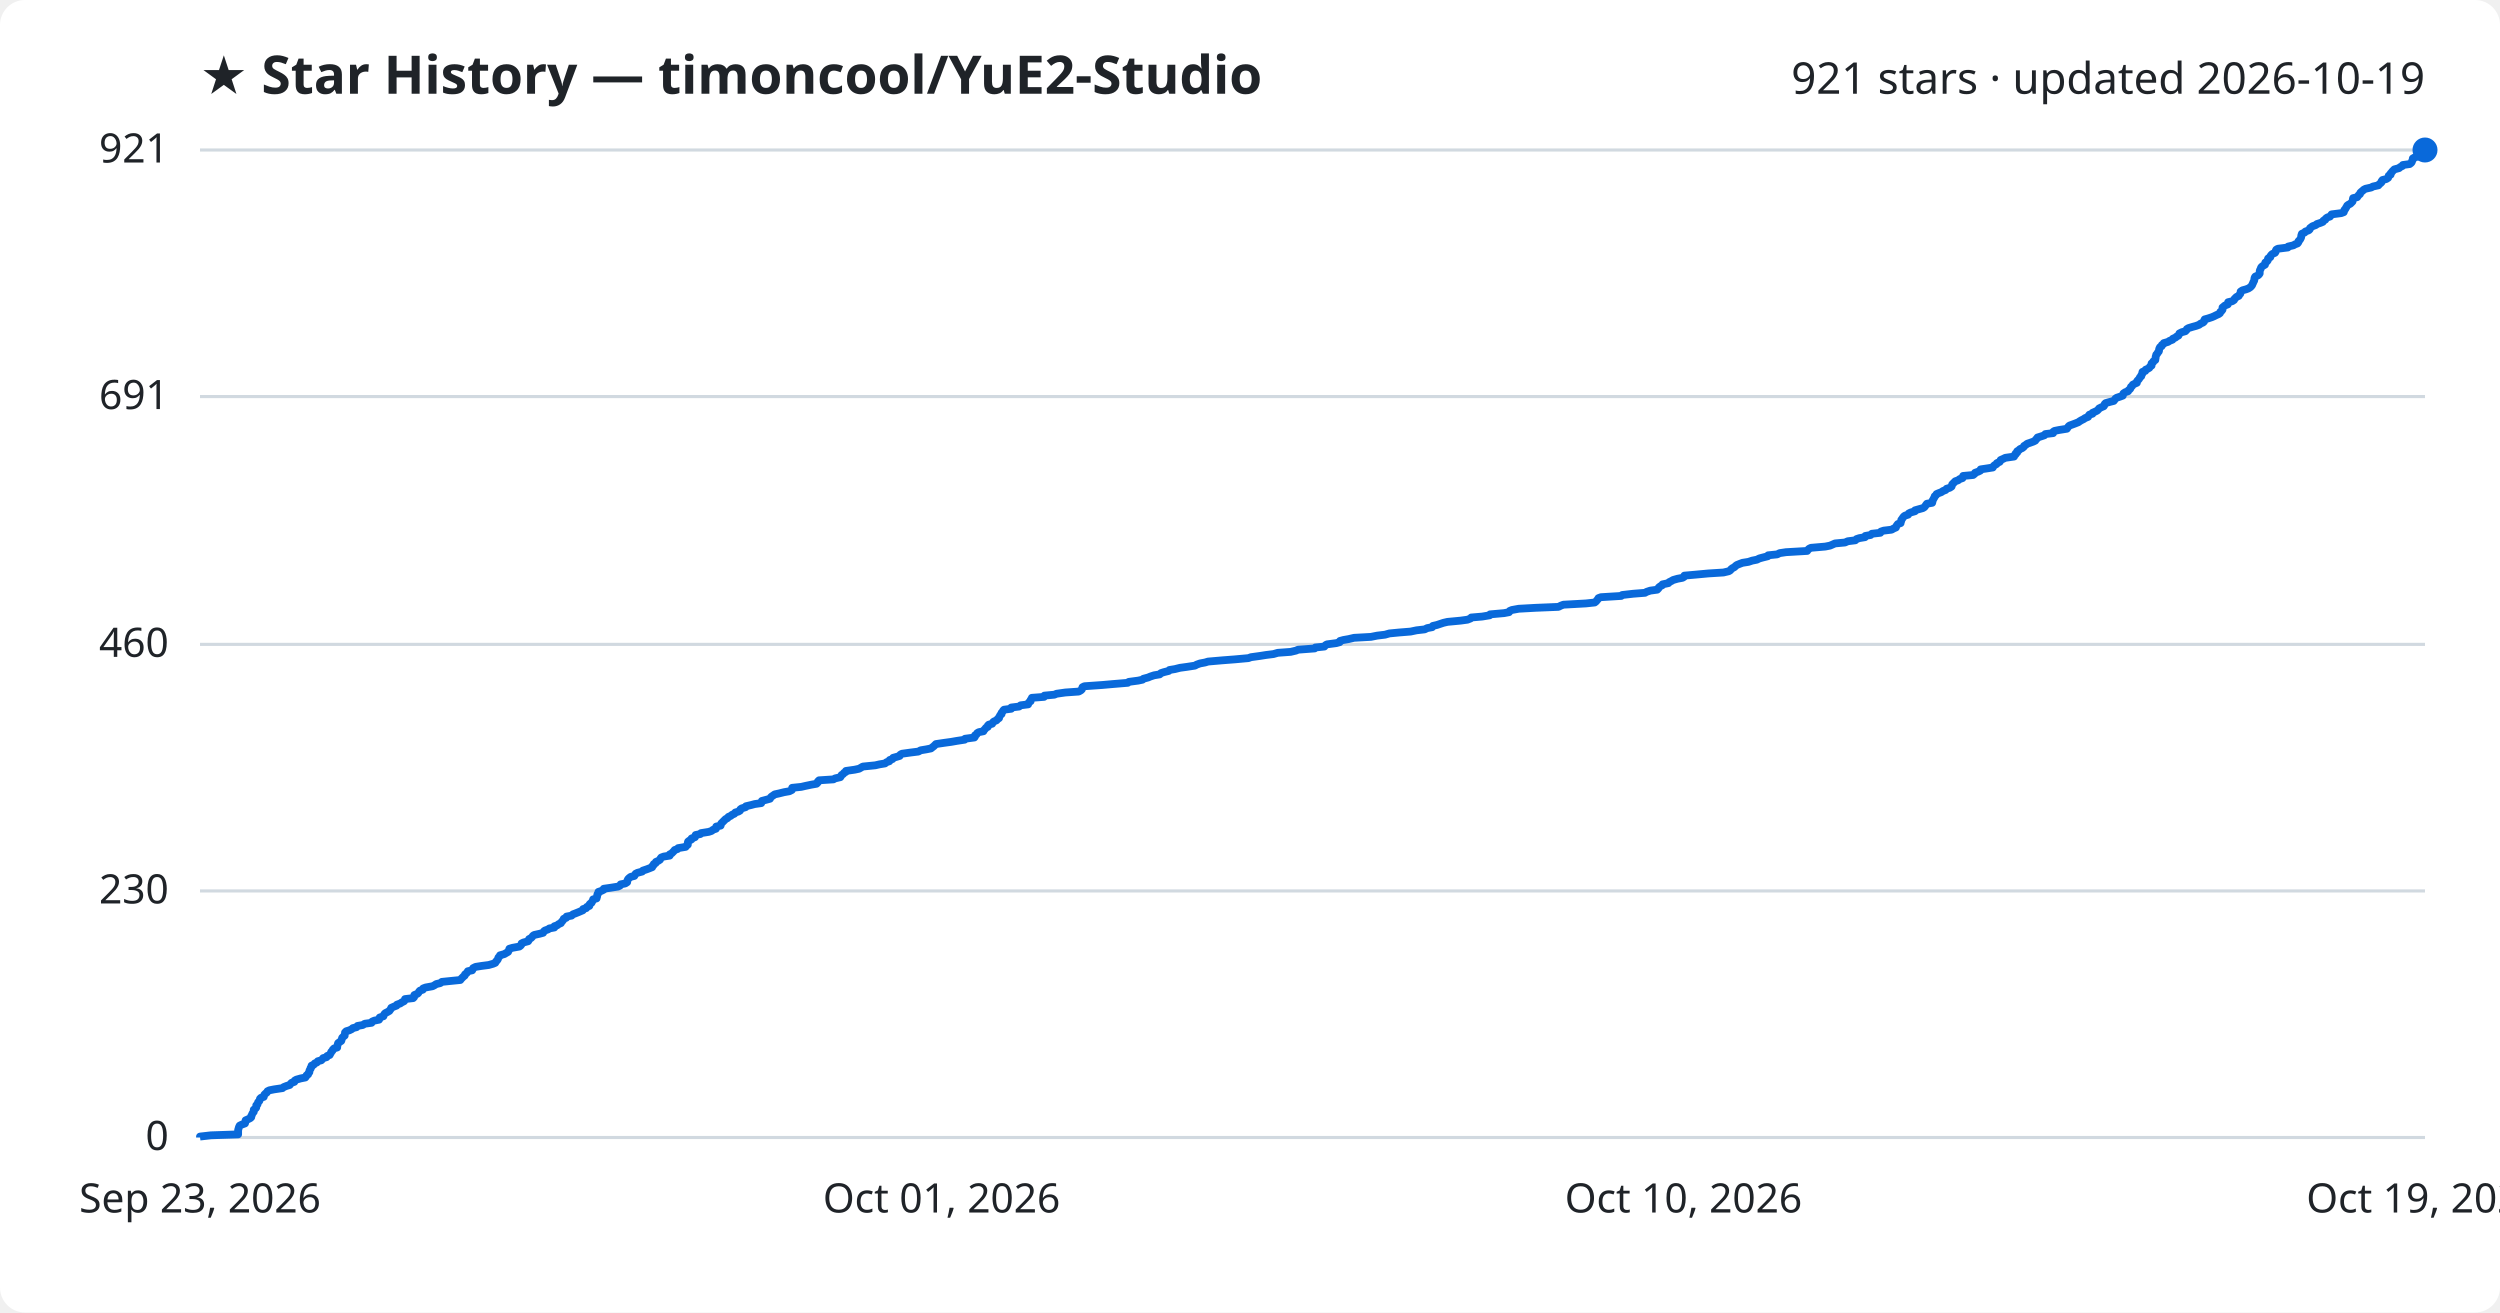
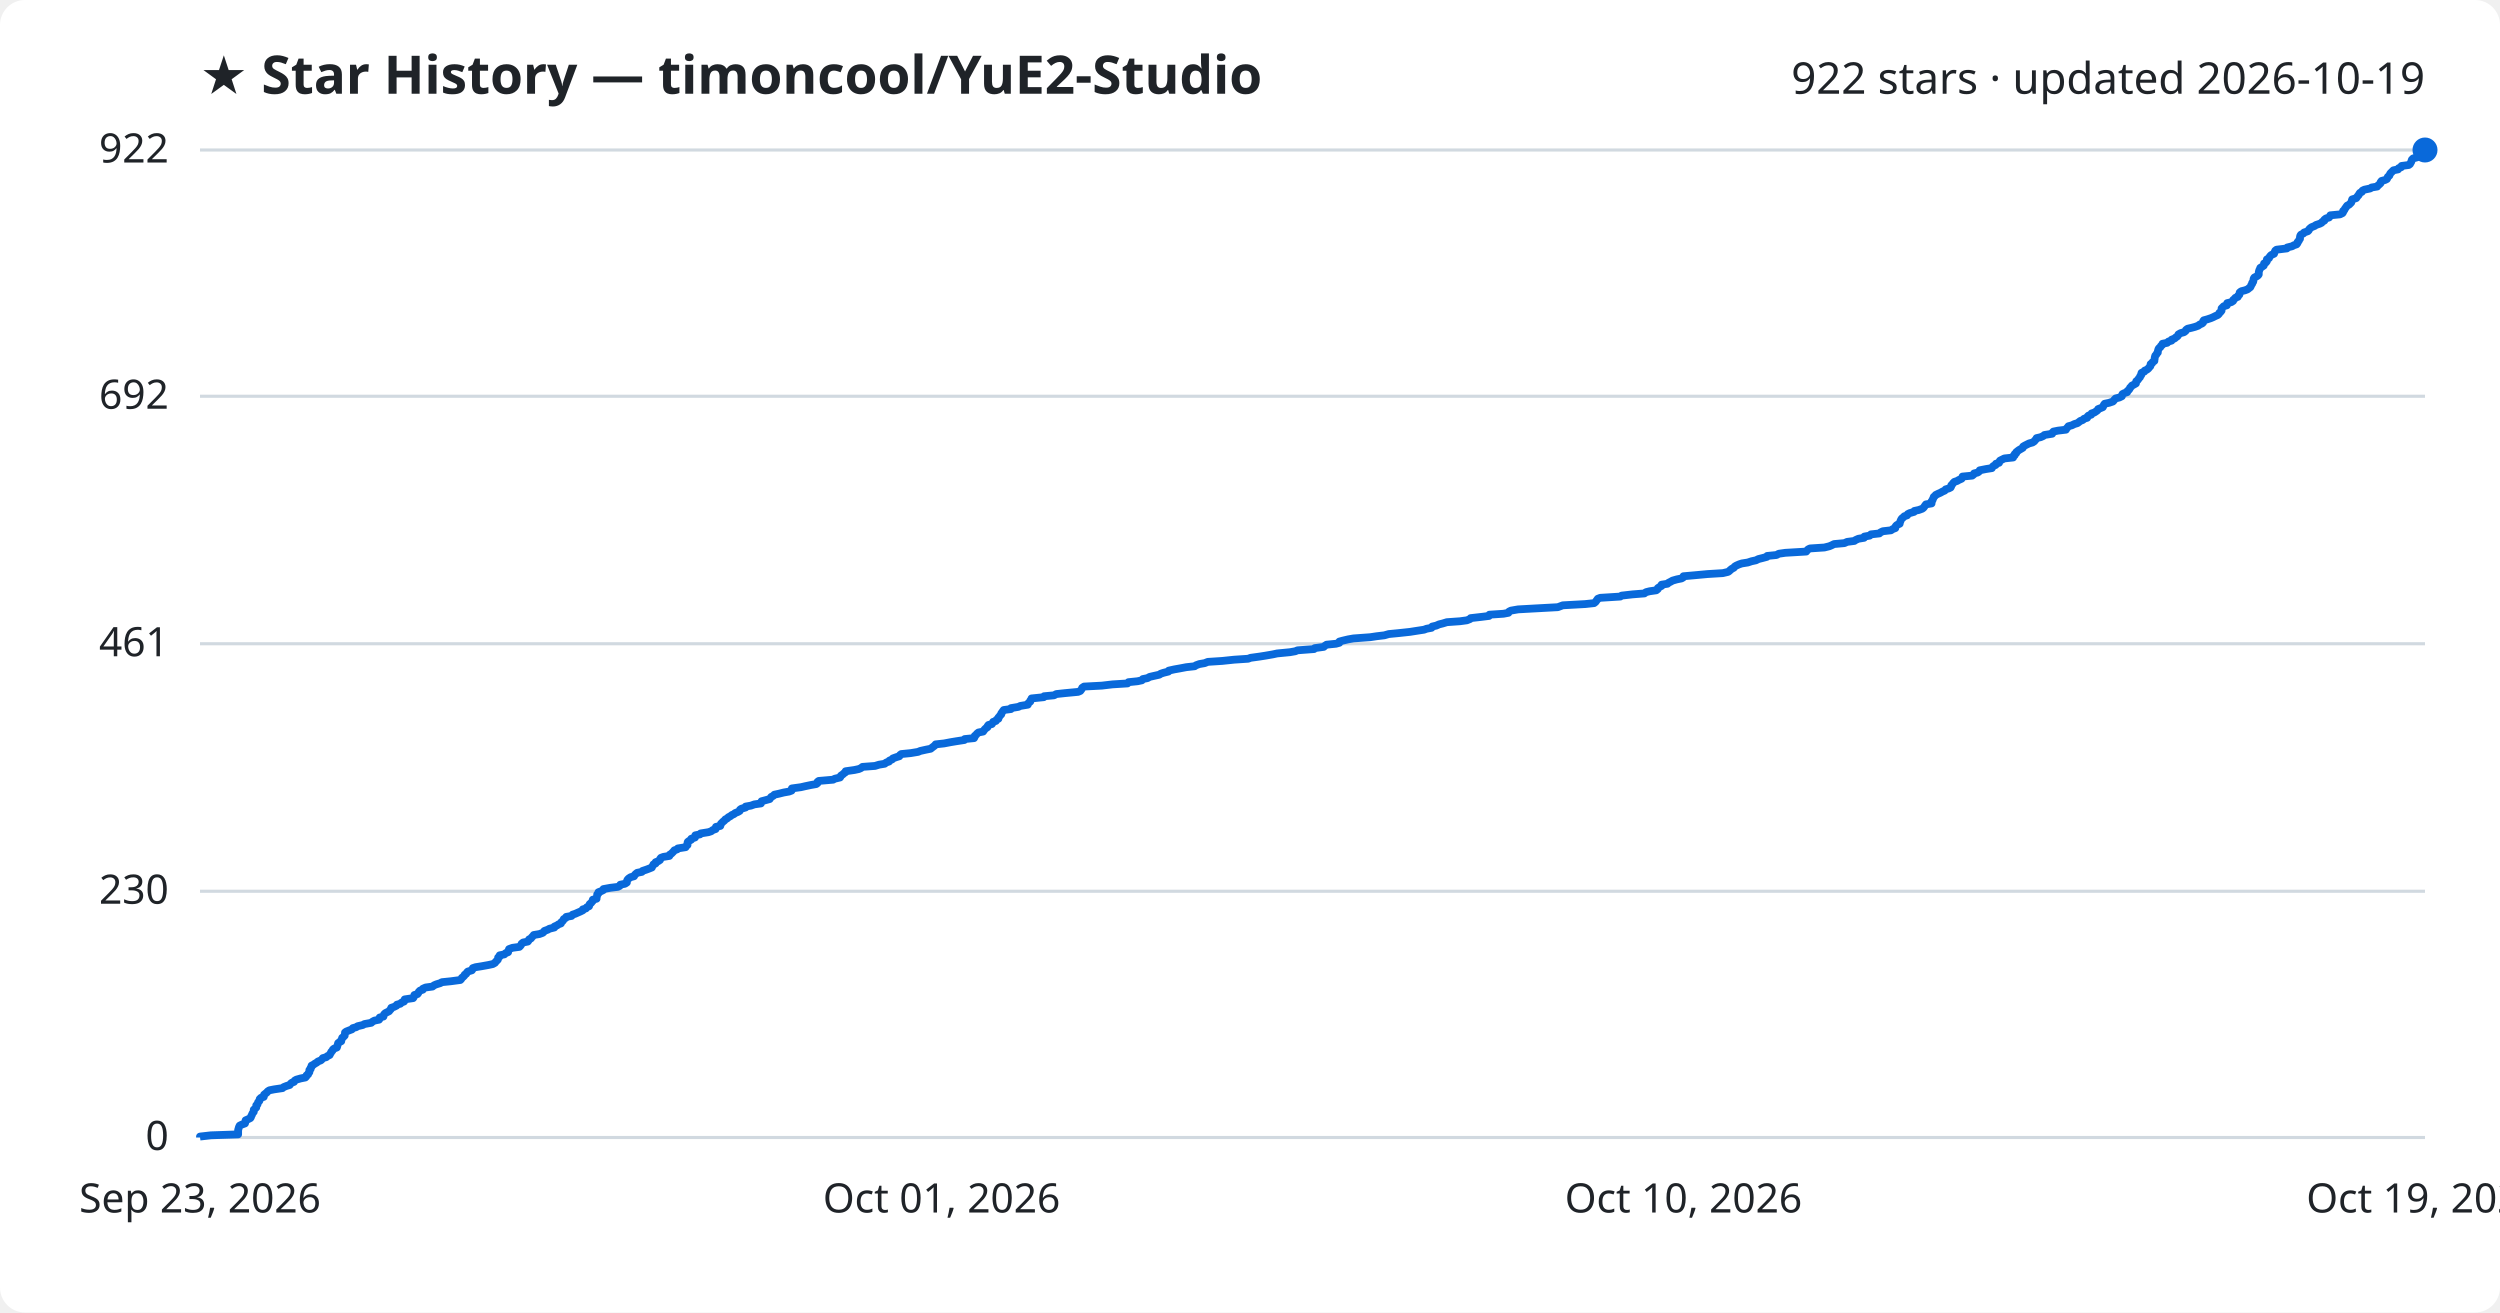
<svg xmlns="http://www.w3.org/2000/svg" viewBox="0 0 800 420" font-family="Segoe UI, sans-serif">
  <rect width="800" height="420" fill="#ffffff" rx="8" />
  <text x="64" y="30" fill="#1f2328" font-size="17" font-weight="700">★ Star History — timoncool/YuE2-Studio</text>
-   <text x="776" y="30" fill="#1f2328" font-size="14" text-anchor="end">921 stars · updated 2026-10-19</text>
+   <text x="776" y="30" fill="#1f2328" font-size="14" text-anchor="end">922 stars · updated 2026-10-19</text>
  <line x1="64" y1="364.0" x2="776" y2="364.0" stroke="#d1d9e0" stroke-width="1" />
  <text x="54" y="368.0" fill="#1f2328" font-size="13" text-anchor="end">0</text>
-   <line x1="64" y1="285.1" x2="776" y2="285.1" stroke="#d1d9e0" stroke-width="1" />
-   <text x="54" y="289.1" fill="#1f2328" font-size="13" text-anchor="end">230</text>
-   <line x1="64" y1="206.2" x2="776" y2="206.2" stroke="#d1d9e0" stroke-width="1" />
-   <text x="54" y="210.2" fill="#1f2328" font-size="13" text-anchor="end">460</text>
-   <line x1="64" y1="126.9" x2="776" y2="126.9" stroke="#d1d9e0" stroke-width="1" />
-   <text x="54" y="130.9" fill="#1f2328" font-size="13" text-anchor="end">691</text>
+   <line x1="64" y1="285.2" x2="776" y2="285.2" stroke="#d1d9e0" stroke-width="1" />
+   <text x="54" y="289.2" fill="#1f2328" font-size="13" text-anchor="end">230</text>
+   <line x1="64" y1="206.0" x2="776" y2="206.0" stroke="#d1d9e0" stroke-width="1" />
+   <text x="54" y="210.0" fill="#1f2328" font-size="13" text-anchor="end">461</text>
+   <line x1="64" y1="126.8" x2="776" y2="126.8" stroke="#d1d9e0" stroke-width="1" />
+   <text x="54" y="130.8" fill="#1f2328" font-size="13" text-anchor="end">692</text>
  <line x1="64" y1="48.0" x2="776" y2="48.0" stroke="#d1d9e0" stroke-width="1" />
-   <text x="54" y="52.0" fill="#1f2328" font-size="13" text-anchor="end">921</text>
-   <path d="M64.0,364.0 L64.0,363.7 L67.5,363.3 L76.2,363.0 L76.2,362.6 L76.2,362.3 L76.2,361.9 L76.2,361.6 L76.3,361.3 L76.4,360.9 L76.5,360.6 L76.7,360.2 L77.3,359.9 L78.4,359.5 L78.5,359.2 L78.5,358.9 L78.6,358.5 L79.3,358.2 L80.1,357.8 L80.4,357.5 L80.4,357.1 L80.6,356.8 L80.7,356.5 L80.9,356.1 L81.2,355.8 L81.2,355.4 L81.2,355.1 L81.8,354.7 L82.0,354.4 L82.0,354.0 L82.0,353.7 L82.4,353.4 L82.5,353.0 L82.6,352.7 L83.0,352.3 L83.1,352.0 L83.2,351.6 L83.5,351.3 L84.4,351.0 L84.5,350.6 L84.6,350.3 L85.0,349.9 L85.4,349.6 L85.6,349.2 L86.2,348.9 L87.7,348.6 L90.4,348.2 L90.7,347.9 L91.7,347.5 L92.7,347.2 L93.0,346.8 L93.3,346.5 L94.2,346.2 L94.3,345.8 L94.8,345.5 L96.2,345.1 L97.7,344.8 L98.0,344.4 L98.1,344.1 L98.6,343.8 L98.7,343.4 L99.0,343.1 L99.0,342.7 L99.1,342.4 L99.4,342.0 L99.4,341.7 L99.7,341.4 L99.7,341.0 L100.4,340.7 L100.7,340.3 L101.4,340.0 L101.7,339.6 L102.8,339.3 L103.1,339.0 L103.4,338.6 L104.5,338.3 L104.7,337.9 L105.5,337.6 L105.7,337.2 L105.9,336.9 L106.0,336.6 L106.4,336.2 L106.5,335.9 L106.9,335.5 L107.9,335.2 L107.9,334.8 L108.0,334.5 L108.1,334.1 L108.2,333.8 L108.6,333.5 L109.2,333.1 L109.3,332.8 L109.4,332.4 L109.5,332.1 L109.9,331.7 L110.3,331.4 L110.3,331.1 L110.4,330.7 L110.4,330.4 L110.8,330.0 L111.8,329.7 L112.6,329.3 L112.9,329.0 L114.1,328.7 L114.4,328.3 L116.1,328.0 L116.7,327.6 L118.9,327.3 L119.1,326.9 L119.8,326.6 L121.3,326.3 L121.5,325.9 L121.5,325.6 L122.7,325.2 L122.8,324.9 L123.0,324.5 L123.3,324.2 L123.9,323.9 L124.6,323.5 L124.8,323.2 L125.1,322.8 L125.2,322.5 L126.1,322.1 L126.9,321.8 L127.0,321.5 L128.1,321.1 L128.5,320.8 L129.3,320.4 L129.5,320.1 L129.6,319.7 L132.2,319.4 L132.5,319.1 L132.5,318.7 L132.6,318.4 L133.6,318.0 L133.9,317.7 L134.1,317.3 L134.4,317.0 L135.3,316.7 L135.4,316.3 L136.2,316.0 L138.4,315.6 L139.0,315.3 L139.6,314.9 L140.9,314.6 L141.4,314.2 L144.3,313.9 L147.3,313.6 L147.6,313.2 L147.9,312.9 L148.3,312.5 L148.7,312.2 L148.8,311.8 L149.2,311.5 L149.5,311.2 L149.7,310.8 L151.1,310.5 L151.3,310.1 L151.4,309.8 L152.2,309.4 L154.1,309.1 L156.4,308.8 L157.8,308.4 L158.5,308.1 L158.7,307.7 L159.0,307.4 L159.3,307.0 L159.4,306.7 L159.5,306.4 L159.9,306.0 L160.0,305.7 L161.4,305.3 L161.9,305.0 L162.6,304.6 L162.7,304.3 L162.9,304.0 L163.0,303.6 L164.0,303.3 L166.2,302.9 L166.6,302.6 L166.9,302.2 L166.9,301.9 L167.5,301.6 L169.0,301.2 L169.2,300.9 L169.3,300.5 L169.9,300.2 L170.3,299.8 L170.5,299.5 L170.9,299.2 L172.7,298.8 L173.8,298.5 L174.0,298.1 L174.3,297.8 L175.4,297.4 L175.8,297.1 L177.4,296.8 L177.4,296.4 L178.3,296.1 L178.8,295.7 L179.5,295.4 L179.7,295.0 L180.0,294.7 L180.3,294.3 L180.4,294.0 L181.2,293.7 L181.3,293.3 L182.9,293.0 L183.3,292.6 L184.1,292.3 L185.1,291.9 L185.8,291.6 L186.5,291.3 L186.6,290.9 L187.6,290.6 L187.8,290.2 L188.6,289.9 L188.6,289.5 L188.8,289.2 L189.3,288.9 L189.5,288.5 L189.7,288.2 L189.8,287.8 L190.9,287.5 L191.0,287.1 L191.1,286.8 L191.1,286.5 L191.2,286.1 L191.5,285.8 L191.5,285.4 L192.4,285.1 L193.2,284.7 L193.2,284.4 L195.3,284.1 L197.8,283.7 L198.4,283.4 L198.6,283.0 L200.1,282.7 L200.7,282.3 L200.7,282.0 L200.8,281.7 L201.0,281.3 L201.3,281.0 L201.8,280.6 L203.0,280.3 L203.2,279.9 L203.4,279.6 L204.0,279.3 L205.5,278.9 L205.7,278.6 L206.9,278.2 L207.7,277.9 L208.7,277.5 L208.7,277.2 L209.1,276.9 L209.2,276.5 L209.8,276.2 L209.9,275.8 L210.6,275.5 L211.2,275.1 L211.3,274.8 L211.6,274.4 L212.4,274.1 L214.3,273.8 L214.3,273.4 L214.9,273.1 L215.3,272.7 L215.6,272.4 L215.9,272.0 L216.8,271.7 L217.0,271.4 L219.4,271.0 L219.6,270.7 L220.1,270.3 L220.1,270.0 L220.1,269.6 L220.2,269.3 L220.6,269.0 L221.3,268.6 L221.3,268.3 L222.4,267.9 L222.5,267.6 L222.6,267.2 L224.1,266.9 L224.3,266.6 L226.8,266.2 L227.7,265.9 L228.2,265.5 L229.1,265.2 L229.1,264.8 L229.2,264.5 L230.6,264.2 L230.7,263.8 L230.8,263.5 L231.2,263.1 L231.5,262.8 L231.9,262.4 L232.2,262.1 L232.8,261.8 L233.1,261.4 L233.8,261.1 L234.3,260.7 L235.0,260.4 L235.3,260.0 L236.3,259.7 L236.8,259.4 L236.9,259.0 L237.3,258.7 L238.6,258.3 L238.7,258.0 L240.4,257.6 L241.5,257.3 L243.6,257.0 L243.7,256.6 L243.8,256.3 L245.3,255.9 L246.4,255.6 L246.6,255.2 L246.9,254.9 L247.5,254.5 L247.9,254.2 L249.3,253.9 L250.9,253.5 L252.6,253.2 L253.4,252.8 L253.4,252.5 L253.5,252.1 L256.4,251.8 L257.7,251.5 L259.6,251.1 L261.3,250.8 L261.7,250.4 L261.7,250.1 L262.1,249.7 L266.7,249.4 L267.2,249.1 L268.9,248.7 L269.1,248.4 L269.3,248.0 L269.8,247.7 L270.1,247.3 L270.7,247.0 L270.7,246.7 L273.5,246.3 L274.9,246.0 L275.6,245.6 L276.1,245.3 L280.1,244.9 L281.4,244.6 L283.2,244.3 L283.7,243.9 L284.6,243.6 L284.7,243.2 L285.6,242.9 L285.8,242.5 L286.9,242.2 L287.9,241.9 L288.1,241.5 L288.6,241.2 L291.5,240.8 L293.9,240.5 L294.6,240.1 L296.4,239.8 L297.9,239.5 L298.4,239.1 L298.8,238.8 L299.2,238.4 L299.5,238.1 L302.2,237.7 L304.4,237.4 L306.1,237.1 L308.7,236.7 L308.8,236.4 L311.8,236.0 L312.0,235.7 L312.0,235.3 L312.5,235.0 L312.7,234.6 L313.2,234.3 L314.7,234.0 L314.9,233.6 L315.2,233.3 L315.5,232.9 L316.1,232.6 L316.1,232.2 L316.4,231.9 L317.5,231.6 L317.7,231.2 L318.0,230.9 L318.9,230.5 L319.1,230.2 L319.7,229.8 L319.7,229.5 L319.9,229.2 L320.1,228.8 L320.5,228.5 L320.5,228.1 L320.8,227.8 L321.0,227.4 L321.3,227.1 L323.6,226.8 L323.6,226.4 L326.1,226.1 L326.6,225.7 L329.0,225.4 L329.1,225.0 L329.3,224.7 L329.8,224.4 L329.8,224.0 L330.1,223.7 L330.2,223.3 L334.1,223.0 L334.2,222.6 L337.4,222.3 L338.1,222.0 L340.9,221.6 L345.2,221.3 L345.9,220.9 L346.2,220.6 L346.3,220.2 L346.4,219.9 L347.0,219.6 L352.7,219.2 L356.1,218.9 L360.9,218.5 L361.2,218.2 L364.2,217.8 L365.6,217.5 L365.9,217.2 L367.4,216.8 L368.1,216.5 L369.3,216.1 L371.1,215.8 L371.5,215.4 L372.4,215.1 L374.0,214.7 L374.2,214.4 L376.0,214.1 L377.6,213.7 L379.8,213.4 L382.4,213.0 L382.9,212.7 L384.0,212.3 L385.6,212.0 L386.6,211.7 L391.2,211.3 L395.1,211.0 L399.5,210.6 L400.3,210.3 L403.2,209.9 L405.1,209.6 L407.5,209.3 L408.9,208.9 L413.0,208.6 L414.7,208.2 L415.4,207.9 L420.7,207.5 L420.9,207.2 L423.8,206.9 L424.1,206.5 L424.6,206.2 L427.6,205.8 L428.7,205.5 L428.8,205.1 L429.9,204.8 L431.6,204.5 L433.3,204.1 L438.7,203.8 L440.7,203.4 L443.2,203.1 L444.6,202.7 L447.7,202.4 L451.4,202.1 L453.3,201.7 L455.9,201.4 L456.7,201.0 L458.3,200.7 L458.5,200.3 L459.8,200.0 L460.7,199.7 L461.9,199.3 L463.2,199.0 L467.4,198.6 L469.6,198.3 L470.6,197.9 L470.8,197.6 L474.3,197.3 L476.7,196.9 L476.8,196.6 L481.3,196.2 L482.9,195.9 L483.1,195.5 L483.8,195.2 L486.0,194.8 L491.4,194.5 L498.7,194.2 L499.5,193.8 L500.3,193.5 L507.5,193.1 L510.3,192.8 L510.8,192.4 L511.0,192.1 L511.3,191.8 L511.5,191.4 L512.3,191.1 L518.8,190.7 L519.1,190.4 L522.6,190.0 L526.4,189.7 L526.9,189.4 L528.1,189.0 L530.3,188.7 L530.7,188.3 L530.8,188.0 L531.3,187.6 L531.9,187.3 L532.0,187.0 L533.9,186.6 L534.1,186.3 L534.9,185.9 L535.4,185.6 L536.8,185.2 L538.4,184.9 L538.9,184.6 L539.0,184.2 L542.4,183.9 L546.7,183.5 L551.5,183.2 L553.2,182.8 L553.7,182.5 L553.9,182.2 L554.4,181.8 L555.0,181.5 L555.4,181.1 L555.8,180.8 L556.8,180.4 L557.6,180.1 L559.5,179.8 L560.7,179.4 L562.2,179.1 L563.0,178.7 L564.1,178.4 L565.7,178.0 L565.8,177.7 L568.7,177.4 L569.5,177.0 L571.5,176.7 L578.3,176.3 L578.5,176.0 L578.9,175.6 L579.5,175.3 L584.1,174.9 L585.6,174.6 L586.3,174.3 L587.2,173.9 L590.4,173.6 L591.3,173.2 L593.7,172.9 L594.1,172.5 L595.0,172.2 L596.8,171.9 L596.9,171.5 L598.6,171.2 L599.0,170.8 L601.7,170.5 L601.9,170.1 L602.8,169.8 L605.3,169.5 L606.0,169.1 L606.7,168.8 L606.8,168.4 L607.0,168.1 L607.3,167.7 L608.2,167.4 L608.2,167.1 L608.4,166.7 L608.4,166.4 L608.7,166.0 L608.9,165.7 L609.2,165.3 L609.6,165.0 L610.6,164.7 L610.8,164.3 L611.4,164.0 L612.8,163.6 L612.8,163.3 L614.2,162.9 L615.3,162.6 L615.8,162.3 L616.1,161.9 L616.3,161.6 L616.6,161.2 L618.3,160.9 L618.4,160.5 L618.4,160.2 L618.6,159.9 L618.8,159.5 L619.0,159.2 L619.1,158.8 L619.5,158.5 L619.7,158.1 L620.4,157.8 L621.2,157.5 L621.8,157.1 L622.6,156.8 L622.9,156.4 L623.9,156.1 L624.5,155.7 L624.6,155.4 L624.7,155.0 L625.0,154.7 L625.3,154.4 L625.7,154.0 L626.6,153.7 L627.1,153.3 L628.0,153.0 L628.2,152.6 L628.2,152.3 L631.4,152.0 L631.9,151.6 L632.0,151.3 L633.1,150.9 L633.7,150.6 L633.8,150.2 L635.8,149.9 L637.7,149.6 L637.9,149.2 L638.2,148.9 L638.9,148.5 L639.0,148.2 L639.9,147.8 L640.1,147.5 L640.2,147.2 L641.1,146.8 L641.7,146.5 L644.5,146.1 L644.5,145.8 L645.0,145.4 L645.0,145.1 L645.5,144.8 L645.5,144.4 L646.0,144.1 L646.4,143.7 L647.1,143.4 L647.6,143.0 L647.7,142.7 L648.2,142.4 L648.7,142.0 L649.6,141.7 L650.7,141.3 L651.3,141.0 L651.5,140.6 L651.9,140.3 L652.0,140.0 L653.3,139.6 L654.2,139.3 L654.5,138.9 L657.0,138.6 L657.0,138.2 L657.4,137.9 L658.9,137.6 L661.4,137.2 L661.6,136.9 L661.9,136.5 L662.2,136.2 L663.3,135.8 L664.1,135.5 L665.1,135.1 L665.5,134.8 L666.0,134.5 L666.8,134.1 L667.2,133.8 L668.2,133.4 L668.3,133.1 L668.6,132.7 L669.6,132.4 L669.6,132.1 L670.5,131.7 L671.1,131.4 L671.5,131.0 L671.7,130.7 L672.5,130.3 L673.2,130.0 L673.4,129.7 L673.5,129.3 L673.8,129.0 L675.2,128.6 L676.4,128.3 L676.7,127.9 L676.9,127.6 L677.3,127.3 L678.5,126.9 L679.3,126.6 L679.4,126.2 L679.5,125.9 L680.1,125.5 L681.0,125.2 L681.1,124.9 L681.6,124.5 L681.8,124.2 L681.9,123.8 L682.3,123.5 L682.5,123.1 L683.1,122.8 L683.8,122.5 L683.8,122.1 L684.0,121.8 L684.4,121.4 L684.6,121.1 L684.8,120.7 L685.2,120.4 L685.2,120.1 L685.5,119.7 L685.5,119.4 L685.6,119.0 L686.5,118.7 L686.6,118.3 L687.3,118.0 L687.8,117.7 L688.0,117.3 L688.5,117.0 L688.5,116.6 L688.5,116.3 L689.0,115.9 L689.1,115.6 L689.7,115.2 L689.7,114.9 L689.8,114.6 L689.8,114.2 L689.9,113.9 L690.0,113.5 L690.3,113.2 L690.5,112.8 L690.8,112.5 L690.9,112.2 L690.9,111.8 L691.0,111.5 L691.2,111.1 L691.7,110.8 L691.8,110.4 L692.3,110.1 L692.4,109.8 L693.8,109.4 L694.2,109.1 L695.2,108.7 L695.3,108.4 L696.2,108.0 L696.5,107.7 L697.1,107.4 L697.3,107.0 L697.4,106.7 L698.2,106.3 L699.3,106.0 L699.7,105.6 L699.8,105.3 L700.3,105.0 L701.6,104.6 L702.7,104.3 L703.8,103.9 L704.1,103.6 L705.0,103.2 L705.3,102.9 L705.3,102.6 L705.5,102.2 L706.6,101.9 L707.8,101.5 L708.5,101.2 L709.3,100.8 L710.0,100.5 L710.4,100.2 L710.5,99.8 L710.9,99.5 L711.2,99.1 L711.2,98.8 L711.2,98.4 L711.6,98.1 L711.9,97.8 L712.9,97.4 L713.0,97.1 L713.0,96.7 L714.3,96.4 L714.9,96.0 L715.0,95.7 L715.4,95.3 L715.7,95.0 L716.4,94.7 L716.6,94.3 L716.9,94.0 L717.0,93.6 L717.0,93.3 L717.6,92.9 L718.7,92.6 L719.5,92.3 L720.1,91.9 L720.4,91.6 L720.7,91.2 L720.8,90.9 L721.0,90.5 L721.1,90.2 L721.3,89.9 L721.4,89.5 L721.4,89.2 L721.5,88.8 L721.7,88.5 L722.6,88.1 L722.9,87.8 L723.1,87.5 L723.1,87.1 L723.1,86.8 L723.2,86.4 L723.4,86.1 L723.5,85.7 L723.7,85.4 L724.1,85.1 L724.8,84.7 L724.8,84.4 L724.9,84.0 L725.4,83.7 L725.7,83.3 L725.7,83.0 L725.8,82.7 L726.5,82.3 L726.5,82.0 L726.8,81.6 L727.1,81.3 L728.0,80.9 L728.2,80.6 L728.2,80.3 L728.4,79.9 L728.9,79.6 L732.1,79.2 L732.2,78.9 L733.9,78.5 L734.4,78.2 L735.2,77.9 L735.5,77.5 L735.5,77.2 L735.9,76.8 L736.1,76.5 L736.3,76.1 L736.4,75.8 L736.4,75.4 L736.5,75.1 L736.6,74.8 L737.5,74.4 L737.7,74.1 L738.8,73.7 L739.1,73.4 L739.2,73.0 L739.6,72.7 L740.0,72.4 L741.1,72.0 L741.4,71.7 L742.6,71.3 L743.3,71.0 L743.5,70.6 L744.1,70.3 L744.2,70.0 L744.7,69.6 L745.6,69.3 L745.9,68.9 L746.1,68.6 L749.2,68.2 L750.0,67.9 L750.1,67.6 L750.2,67.2 L750.5,66.9 L750.7,66.5 L750.9,66.2 L751.1,65.8 L751.5,65.5 L752.1,65.2 L752.5,64.8 L752.8,64.5 L752.9,64.1 L752.9,63.8 L753.0,63.4 L754.3,63.1 L754.5,62.8 L754.8,62.4 L755.2,62.1 L755.3,61.7 L755.6,61.4 L756.1,61.0 L756.4,60.7 L757.0,60.4 L758.8,60.0 L759.3,59.7 L761.1,59.3 L761.3,59.0 L761.8,58.6 L762.1,58.3 L762.1,58.0 L762.4,57.6 L763.6,57.3 L764.2,56.9 L764.3,56.6 L764.4,56.2 L765.0,55.9 L765.0,55.5 L765.3,55.2 L765.5,54.9 L765.9,54.5 L766.2,54.2 L767.7,53.8 L768.0,53.5 L768.8,53.1 L768.9,52.8 L771.1,52.5 L771.6,52.1 L771.8,51.8 L771.9,51.4 L772.1,51.1 L772.1,50.7 L772.6,50.4 L773.7,50.1 L774.4,49.7 L774.7,49.4 L775.2,49.0 L775.4,48.7 L775.8,48.3 L776.0,48.0 L776.0,48.0" fill="none" stroke="#0969da" stroke-width="2.5" stroke-linejoin="round" />
+   <text x="54" y="52.0" fill="#1f2328" font-size="13" text-anchor="end">922</text>
+   <path d="M64.0,364.0 L64.0,363.7 L67.5,363.3 L76.2,363.0 L76.2,362.6 L76.2,362.3 L76.2,361.9 L76.2,361.6 L76.3,361.3 L76.4,360.9 L76.5,360.6 L76.7,360.2 L77.3,359.9 L78.4,359.5 L78.5,359.2 L78.5,358.9 L78.6,358.5 L79.3,358.2 L80.1,357.8 L80.3,357.5 L80.4,357.1 L80.6,356.8 L80.7,356.5 L80.9,356.1 L81.2,355.8 L81.2,355.4 L81.2,355.1 L81.7,354.7 L82.0,354.4 L82.0,354.1 L82.0,353.7 L82.4,353.4 L82.5,353.0 L82.6,352.7 L83.0,352.3 L83.1,352.0 L83.1,351.7 L83.5,351.3 L84.4,351.0 L84.5,350.6 L84.5,350.3 L85.0,349.9 L85.4,349.6 L85.6,349.3 L86.2,348.9 L87.7,348.6 L90.4,348.2 L90.7,347.9 L91.7,347.5 L92.7,347.2 L92.9,346.9 L93.3,346.5 L94.1,346.2 L94.3,345.8 L94.8,345.5 L96.2,345.1 L97.7,344.8 L98.0,344.5 L98.1,344.1 L98.6,343.8 L98.7,343.4 L99.0,343.1 L99.0,342.8 L99.0,342.4 L99.4,342.1 L99.4,341.7 L99.7,341.4 L99.7,341.0 L100.3,340.7 L100.7,340.4 L101.4,340.0 L101.7,339.7 L102.7,339.3 L103.0,339.0 L103.3,338.6 L104.4,338.3 L104.7,338.0 L105.5,337.6 L105.6,337.3 L105.9,336.9 L106.0,336.6 L106.4,336.2 L106.5,335.9 L106.8,335.6 L107.8,335.2 L107.9,334.9 L108.0,334.5 L108.1,334.2 L108.2,333.8 L108.6,333.5 L109.2,333.2 L109.2,332.8 L109.4,332.5 L109.5,332.1 L109.9,331.8 L110.3,331.4 L110.3,331.1 L110.4,330.8 L110.4,330.4 L110.8,330.1 L111.8,329.7 L112.6,329.4 L112.9,329.0 L114.0,328.7 L114.4,328.4 L116.1,328.0 L116.6,327.7 L118.8,327.3 L119.1,327.0 L119.8,326.6 L121.3,326.3 L121.5,326.0 L121.5,325.6 L122.7,325.3 L122.8,324.9 L122.9,324.6 L123.3,324.2 L123.9,323.9 L124.5,323.6 L124.8,323.2 L125.1,322.9 L125.2,322.5 L126.1,322.2 L126.9,321.8 L127.0,321.5 L128.1,321.2 L128.5,320.8 L129.3,320.5 L129.5,320.1 L129.5,319.8 L132.2,319.4 L132.4,319.1 L132.5,318.8 L132.6,318.4 L133.6,318.1 L133.9,317.7 L134.0,317.4 L134.4,317.0 L135.3,316.7 L135.3,316.4 L136.2,316.0 L138.4,315.7 L138.9,315.3 L139.6,315.0 L140.9,314.6 L141.4,314.3 L144.3,314.0 L147.3,313.6 L147.6,313.3 L147.8,312.9 L148.2,312.6 L148.6,312.2 L148.7,311.9 L149.2,311.6 L149.4,311.2 L149.7,310.9 L151.0,310.5 L151.2,310.2 L151.3,309.8 L152.2,309.5 L154.1,309.2 L156.3,308.8 L157.7,308.5 L158.4,308.1 L158.6,307.8 L159.0,307.4 L159.3,307.1 L159.4,306.8 L159.4,306.4 L159.9,306.1 L159.9,305.7 L161.4,305.4 L161.8,305.0 L162.6,304.7 L162.6,304.4 L162.8,304.0 L162.9,303.7 L164.0,303.3 L166.2,303.0 L166.5,302.7 L166.8,302.3 L166.9,302.0 L167.4,301.6 L168.9,301.3 L169.2,300.9 L169.3,300.6 L169.9,300.3 L170.2,299.9 L170.5,299.6 L170.8,299.2 L172.6,298.9 L173.7,298.5 L174.0,298.2 L174.2,297.9 L175.3,297.5 L175.8,297.2 L177.4,296.8 L177.4,296.5 L178.3,296.1 L178.7,295.8 L179.5,295.5 L179.6,295.1 L180.0,294.8 L180.3,294.4 L180.4,294.1 L181.1,293.7 L181.2,293.4 L182.9,293.1 L183.2,292.7 L184.1,292.4 L185.0,292.0 L185.7,291.7 L186.5,291.3 L186.5,291.0 L187.5,290.7 L187.8,290.3 L188.5,290.0 L188.6,289.6 L188.7,289.3 L189.2,288.9 L189.4,288.6 L189.7,288.3 L189.7,287.9 L190.9,287.6 L190.9,287.2 L191.0,286.9 L191.1,286.5 L191.1,286.2 L191.5,285.9 L191.5,285.5 L192.3,285.2 L193.1,284.8 L193.1,284.5 L195.3,284.1 L197.7,283.8 L198.3,283.5 L198.5,283.1 L200.0,282.8 L200.6,282.4 L200.6,282.1 L200.7,281.7 L200.9,281.4 L201.2,281.1 L201.8,280.7 L202.9,280.4 L203.1,280.0 L203.4,279.7 L203.9,279.3 L205.4,279.0 L205.6,278.7 L206.8,278.3 L207.6,278.0 L208.6,277.6 L208.7,277.3 L209.0,276.9 L209.1,276.6 L209.8,276.3 L209.8,275.9 L210.6,275.6 L211.2,275.2 L211.2,274.9 L211.5,274.5 L212.3,274.2 L214.2,273.9 L214.3,273.5 L214.8,273.2 L215.2,272.8 L215.5,272.5 L215.8,272.1 L216.7,271.8 L216.9,271.5 L219.4,271.1 L219.5,270.8 L220.0,270.4 L220.0,270.1 L220.0,269.7 L220.1,269.4 L220.5,269.1 L221.2,268.7 L221.2,268.4 L222.4,268.0 L222.4,267.7 L222.5,267.3 L224.0,267.0 L224.2,266.7 L226.7,266.3 L227.6,266.0 L228.1,265.6 L229.0,265.3 L229.1,265.0 L229.1,264.6 L230.5,264.3 L230.6,263.9 L230.7,263.6 L231.1,263.2 L231.4,262.9 L231.8,262.6 L232.1,262.2 L232.7,261.9 L233.1,261.5 L233.7,261.2 L234.2,260.8 L234.9,260.5 L235.2,260.2 L236.2,259.8 L236.7,259.5 L236.8,259.1 L237.2,258.8 L238.6,258.4 L238.6,258.1 L240.3,257.8 L241.4,257.4 L243.5,257.1 L243.6,256.7 L243.7,256.4 L245.2,256.0 L246.3,255.7 L246.5,255.4 L246.8,255.0 L247.4,254.7 L247.8,254.3 L249.2,254.0 L250.8,253.6 L252.5,253.3 L253.3,253.0 L253.3,252.6 L253.4,252.3 L256.3,251.9 L257.6,251.6 L259.5,251.2 L261.2,250.9 L261.6,250.6 L261.6,250.2 L262.0,249.9 L266.6,249.5 L267.1,249.2 L268.8,248.8 L269.0,248.5 L269.1,248.2 L269.7,247.8 L270.0,247.5 L270.6,247.1 L270.6,246.8 L273.4,246.4 L274.8,246.1 L275.5,245.8 L276.0,245.4 L280.0,245.1 L281.3,244.7 L283.1,244.4 L283.6,244.0 L284.5,243.7 L284.6,243.4 L285.5,243.0 L285.7,242.7 L286.8,242.3 L287.8,242.0 L288.0,241.6 L288.4,241.3 L291.4,241.0 L293.8,240.6 L294.5,240.3 L296.3,239.9 L297.8,239.6 L298.3,239.2 L298.7,238.9 L299.1,238.6 L299.4,238.2 L302.1,237.9 L304.2,237.5 L306.0,237.2 L308.6,236.8 L308.7,236.5 L311.7,236.2 L311.9,235.8 L311.9,235.5 L312.4,235.1 L312.6,234.8 L313.1,234.4 L314.6,234.1 L314.8,233.8 L315.1,233.4 L315.4,233.1 L316.0,232.7 L316.0,232.4 L316.3,232.0 L317.4,231.7 L317.6,231.4 L317.8,231.0 L318.7,230.7 L318.9,230.3 L319.5,230.0 L319.5,229.6 L319.8,229.3 L320.0,229.0 L320.4,228.6 L320.4,228.3 L320.7,227.9 L320.9,227.6 L321.2,227.2 L323.5,226.9 L323.5,226.6 L325.9,226.2 L326.5,225.9 L328.9,225.5 L328.9,225.2 L329.2,224.9 L329.7,224.5 L329.7,224.2 L330.0,223.8 L330.1,223.5 L334.0,223.1 L334.1,222.8 L337.3,222.5 L338.0,222.1 L340.8,221.8 L345.0,221.4 L345.7,221.1 L346.0,220.7 L346.2,220.4 L346.3,220.1 L346.9,219.7 L352.6,219.4 L356.0,219.0 L360.8,218.7 L361.1,218.3 L364.0,218.0 L365.4,217.7 L365.7,217.3 L367.2,217.0 L367.9,216.6 L369.2,216.3 L371.0,215.9 L371.4,215.6 L372.3,215.3 L373.9,214.9 L374.0,214.6 L375.8,214.2 L377.5,213.9 L379.6,213.5 L382.3,213.2 L382.7,212.9 L383.8,212.5 L385.5,212.2 L386.5,211.8 L391.1,211.5 L394.9,211.1 L399.4,210.8 L400.2,210.5 L403.1,210.1 L405.0,209.8 L407.3,209.4 L408.7,209.1 L412.8,208.7 L414.5,208.4 L415.2,208.1 L420.5,207.7 L420.7,207.4 L423.6,207.0 L423.9,206.7 L424.5,206.3 L427.5,206.0 L428.6,205.7 L428.6,205.3 L429.7,205.0 L431.4,204.6 L433.1,204.3 L438.5,203.9 L440.5,203.6 L443.0,203.3 L444.4,202.9 L447.5,202.6 L451.2,202.2 L453.1,201.9 L455.7,201.5 L456.5,201.2 L458.1,200.9 L458.3,200.5 L459.6,200.2 L460.5,199.8 L461.7,199.5 L463.0,199.1 L467.2,198.8 L469.4,198.5 L470.4,198.1 L470.6,197.8 L474.1,197.4 L476.5,197.1 L476.6,196.7 L481.1,196.4 L482.7,196.1 L482.9,195.7 L483.5,195.4 L485.8,195.0 L491.2,194.7 L498.5,194.3 L499.3,194.0 L500.1,193.7 L507.3,193.3 L510.1,193.0 L510.6,192.6 L510.8,192.3 L511.1,191.9 L511.3,191.6 L512.1,191.3 L518.5,190.9 L518.9,190.6 L522.4,190.2 L526.2,189.9 L526.7,189.5 L527.9,189.2 L530.0,188.9 L530.5,188.5 L530.5,188.2 L531.1,187.8 L531.7,187.5 L531.7,187.1 L533.6,186.8 L533.9,186.5 L534.7,186.1 L535.2,185.8 L536.6,185.4 L538.1,185.1 L538.6,184.8 L538.7,184.4 L542.1,184.1 L546.4,183.7 L551.3,183.4 L553.0,183.0 L553.4,182.7 L553.7,182.4 L554.2,182.0 L554.8,181.7 L555.1,181.3 L555.6,181.0 L556.5,180.6 L557.4,180.3 L559.3,180.0 L560.5,179.6 L561.9,179.3 L562.7,178.9 L563.9,178.6 L565.4,178.2 L565.5,177.9 L568.5,177.6 L569.2,177.2 L571.3,176.9 L578.0,176.5 L578.2,176.2 L578.6,175.8 L579.2,175.5 L583.8,175.2 L585.4,174.8 L586.1,174.5 L586.9,174.1 L590.2,173.8 L591.1,173.4 L593.4,173.1 L593.8,172.8 L594.7,172.4 L596.5,172.1 L596.6,171.7 L598.3,171.4 L598.7,171.0 L601.4,170.7 L601.7,170.4 L602.5,170.0 L605.1,169.7 L605.7,169.3 L606.5,169.0 L606.5,168.6 L606.7,168.3 L607.0,168.0 L607.9,167.6 L607.9,167.3 L608.1,166.9 L608.2,166.6 L608.4,166.2 L608.6,165.9 L609.0,165.6 L609.4,165.2 L610.3,164.9 L610.5,164.5 L611.1,164.2 L612.5,163.8 L612.6,163.5 L614.0,163.2 L615.1,162.8 L615.5,162.5 L615.8,162.1 L616.0,161.8 L616.3,161.4 L618.1,161.1 L618.1,160.8 L618.1,160.4 L618.4,160.1 L618.5,159.7 L618.7,159.4 L618.8,159.0 L619.2,158.7 L619.4,158.4 L620.2,158.0 L620.9,157.7 L621.6,157.3 L622.3,157.0 L622.6,156.6 L623.6,156.3 L624.2,156.0 L624.4,155.6 L624.4,155.3 L624.8,154.9 L625.0,154.6 L625.4,154.2 L626.3,153.9 L626.8,153.6 L627.7,153.2 L627.9,152.9 L628.0,152.5 L631.1,152.2 L631.6,151.8 L631.7,151.5 L632.9,151.2 L633.4,150.8 L633.5,150.5 L635.5,150.1 L637.4,149.8 L637.6,149.4 L637.9,149.1 L638.6,148.8 L638.7,148.4 L639.7,148.1 L639.8,147.7 L640.0,147.4 L640.8,147.0 L641.4,146.7 L644.2,146.4 L644.2,146.0 L644.7,145.7 L644.7,145.3 L645.2,145.0 L645.2,144.7 L645.7,144.3 L646.1,144.0 L646.8,143.6 L647.3,143.3 L647.4,142.9 L647.9,142.6 L648.5,142.3 L649.3,141.9 L650.4,141.6 L651.0,141.2 L651.2,140.9 L651.6,140.5 L651.7,140.2 L653.0,139.9 L653.9,139.5 L654.2,139.2 L656.7,138.8 L656.7,138.5 L657.1,138.1 L658.6,137.8 L661.1,137.5 L661.3,137.1 L661.6,136.8 L661.9,136.4 L663.0,136.1 L663.8,135.7 L664.8,135.4 L665.2,135.1 L665.7,134.7 L666.5,134.4 L666.9,134.0 L667.9,133.7 L668.0,133.3 L668.3,133.0 L669.2,132.7 L669.3,132.3 L670.2,132.0 L670.8,131.6 L671.2,131.3 L671.4,130.9 L672.2,130.6 L672.9,130.3 L673.1,129.9 L673.2,129.6 L673.5,129.2 L674.9,128.9 L676.1,128.5 L676.4,128.2 L676.6,127.9 L677.0,127.5 L678.2,127.2 L679.0,126.8 L679.0,126.5 L679.2,126.1 L679.8,125.8 L680.7,125.5 L680.8,125.1 L681.2,124.8 L681.5,124.4 L681.6,124.1 L682.0,123.7 L682.2,123.4 L682.8,123.1 L683.5,122.7 L683.5,122.4 L683.6,122.0 L684.0,121.7 L684.3,121.3 L684.5,121.0 L684.8,120.7 L684.9,120.3 L685.2,120.0 L685.2,119.6 L685.3,119.3 L686.2,118.9 L686.3,118.6 L687.0,118.3 L687.5,117.9 L687.7,117.6 L688.1,117.2 L688.2,116.9 L688.2,116.5 L688.7,116.2 L688.8,115.9 L689.4,115.5 L689.4,115.2 L689.5,114.8 L689.5,114.5 L689.6,114.1 L689.7,113.8 L690.0,113.5 L690.2,113.1 L690.5,112.8 L690.5,112.4 L690.6,112.1 L690.7,111.7 L690.9,111.4 L691.3,111.1 L691.5,110.7 L691.9,110.4 L692.0,110.0 L693.5,109.7 L693.9,109.3 L694.9,109.0 L694.9,108.7 L695.9,108.3 L696.2,108.0 L696.8,107.6 L697.0,107.3 L697.1,107.0 L697.8,106.6 L698.9,106.3 L699.4,105.9 L699.5,105.6 L700.0,105.2 L701.3,104.9 L702.4,104.6 L703.5,104.2 L703.8,103.9 L704.7,103.5 L705.0,103.2 L705.0,102.8 L705.2,102.5 L706.3,102.2 L707.5,101.8 L708.2,101.5 L709.0,101.1 L709.7,100.8 L710.1,100.4 L710.2,100.1 L710.6,99.8 L710.9,99.4 L710.9,99.1 L710.9,98.7 L711.2,98.4 L711.6,98.0 L712.6,97.7 L712.7,97.4 L712.7,97.0 L714.0,96.7 L714.6,96.3 L714.6,96.0 L715.1,95.6 L715.3,95.3 L716.1,95.0 L716.2,94.6 L716.6,94.3 L716.7,93.9 L716.7,93.6 L717.2,93.2 L718.4,92.9 L719.2,92.6 L719.7,92.2 L720.1,91.9 L720.3,91.5 L720.4,91.2 L720.7,90.8 L720.7,90.5 L721.0,90.2 L721.1,89.8 L721.1,89.5 L721.2,89.1 L721.4,88.8 L722.2,88.4 L722.6,88.1 L722.8,87.8 L722.8,87.4 L722.8,87.1 L722.9,86.7 L723.0,86.4 L723.2,86.0 L723.3,85.7 L723.8,85.4 L724.4,85.0 L724.5,84.7 L724.5,84.3 L725.1,84.0 L725.4,83.6 L725.4,83.3 L725.4,83.0 L726.1,82.6 L726.2,82.3 L726.5,81.9 L726.8,81.6 L727.7,81.2 L727.8,80.9 L727.9,80.6 L728.1,80.2 L728.5,79.9 L731.8,79.5 L731.9,79.2 L733.5,78.8 L734.0,78.5 L734.9,78.2 L735.2,77.8 L735.2,77.5 L735.6,77.1 L735.7,76.8 L736.0,76.4 L736.0,76.1 L736.0,75.8 L736.1,75.4 L736.3,75.1 L737.1,74.7 L737.3,74.4 L738.5,74.0 L738.8,73.7 L738.9,73.4 L739.3,73.0 L739.7,72.7 L740.7,72.3 L741.1,72.0 L742.3,71.6 L742.9,71.3 L743.1,71.0 L743.8,70.6 L743.8,70.3 L744.3,69.9 L745.3,69.6 L745.6,69.2 L745.7,68.9 L748.8,68.6 L749.6,68.2 L749.8,67.9 L749.8,67.5 L750.2,67.2 L750.3,66.9 L750.6,66.5 L750.8,66.2 L751.1,65.8 L751.7,65.5 L752.1,65.1 L752.4,64.8 L752.5,64.5 L752.6,64.1 L752.7,63.8 L754.0,63.4 L754.2,63.1 L754.5,62.7 L754.8,62.4 L754.9,62.1 L755.2,61.7 L755.8,61.4 L756.0,61.0 L756.6,60.7 L758.5,60.3 L758.9,60.0 L760.7,59.7 L761.0,59.3 L761.4,59.0 L761.8,58.6 L761.8,58.3 L762.1,57.9 L763.2,57.6 L763.8,57.3 L764.0,56.9 L764.1,56.6 L764.6,56.2 L764.7,55.9 L764.9,55.5 L765.2,55.2 L765.5,54.9 L765.9,54.5 L767.4,54.2 L767.6,53.8 L768.4,53.5 L768.5,53.1 L770.8,52.8 L771.2,52.5 L771.4,52.1 L771.6,51.8 L771.7,51.4 L771.8,51.1 L772.2,50.7 L773.3,50.4 L774.1,50.1 L774.3,49.7 L774.8,49.4 L775.0,49.0 L775.5,48.7 L775.6,48.3 L776.0,48.0 L776.0,48.0" fill="none" stroke="#0969da" stroke-width="2.5" stroke-linejoin="round" />
  <circle cx="776.0" cy="48.0" r="4" fill="#0969da" />
  <text x="64.0" y="388" fill="#1f2328" font-size="13" text-anchor="middle">Sep 23, 2026</text>
  <text x="301.3" y="388" fill="#1f2328" font-size="13" text-anchor="middle">Oct 01, 2026</text>
  <text x="538.7" y="388" fill="#1f2328" font-size="13" text-anchor="middle">Oct 10, 2026</text>
  <text x="776.0" y="388" fill="#1f2328" font-size="13" text-anchor="middle">Oct 19, 2026</text>
</svg>
